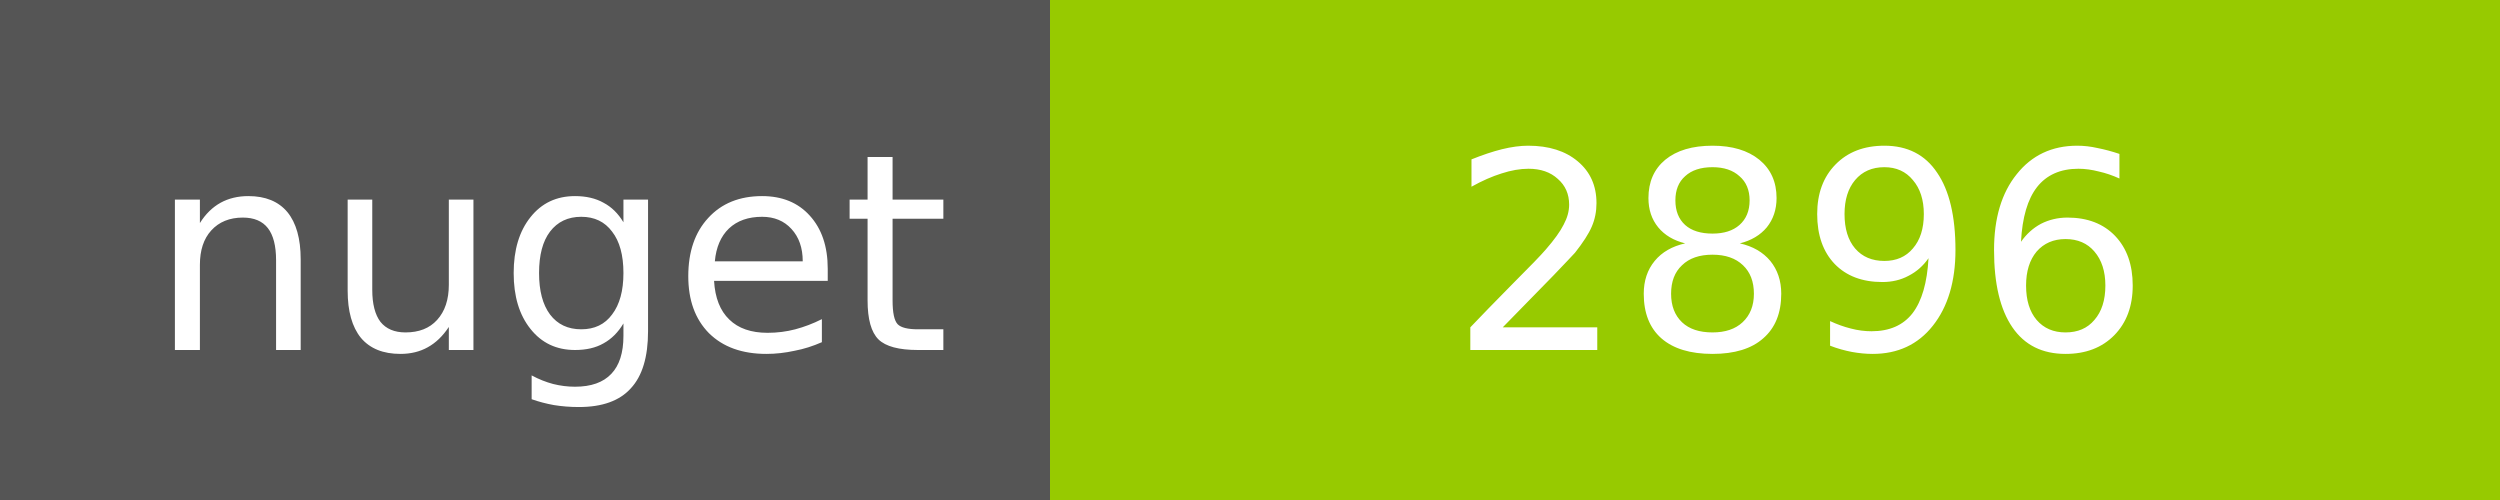
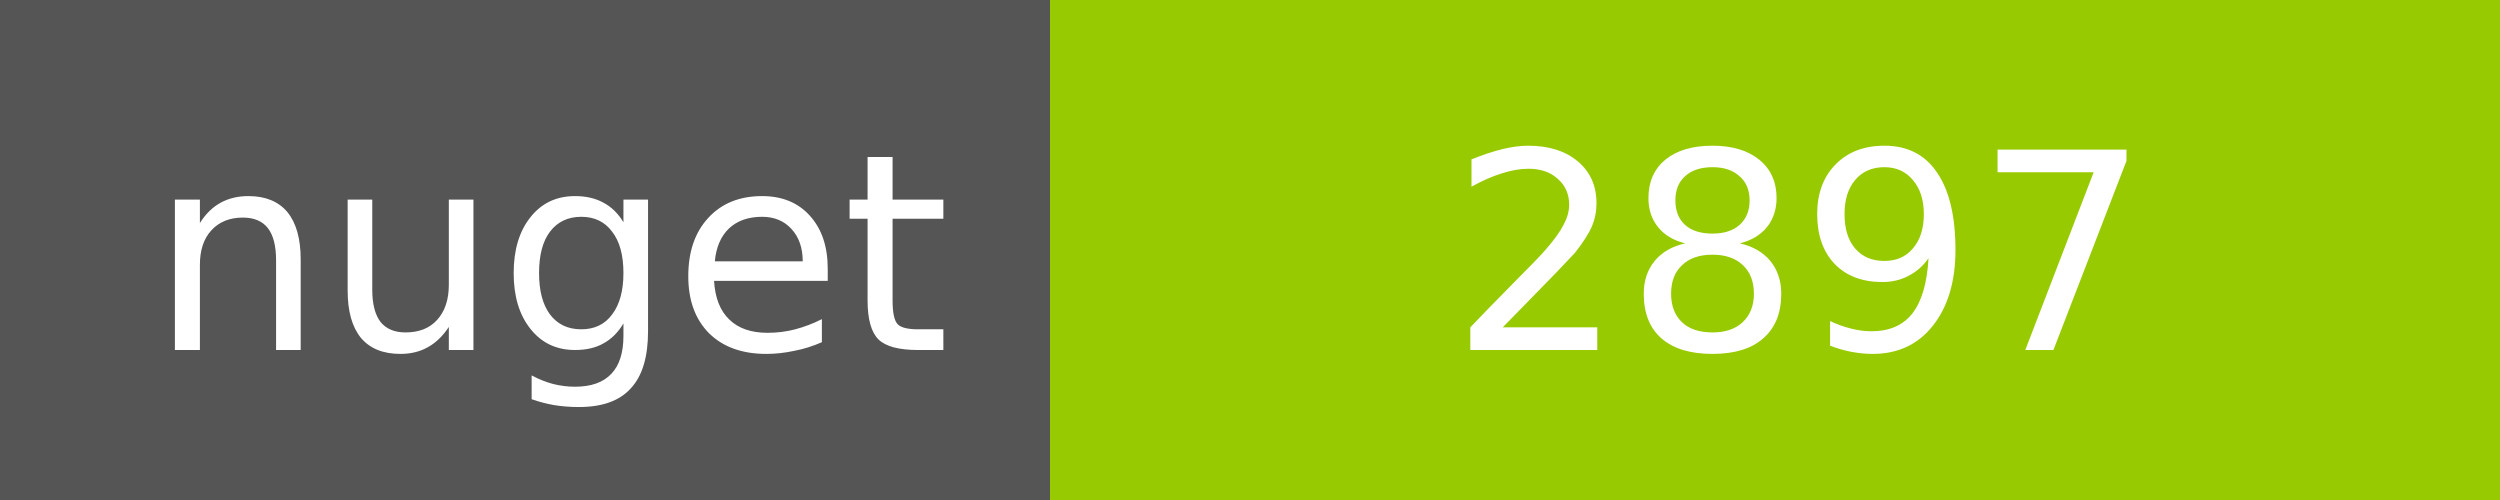
<svg xmlns="http://www.w3.org/2000/svg" width="100" height="20">
  <g shape-rendering="crispEdges">
    <path fill="#555" d="M0 0h42v20H0z" />
    <path fill="#97CA00" d="M42 0h58v20H42z" />
  </g>
  <g fill="#fff" text-anchor="middle" font-family="DejaVu Sans,Verdana,Geneva,sans-serif" font-size="11">
    <text x="22" y="14">nuget</text>
-     <text x="72" y="14">2896</text>
+     <text x="72" y="14">2897</text>
  </g>
</svg>
